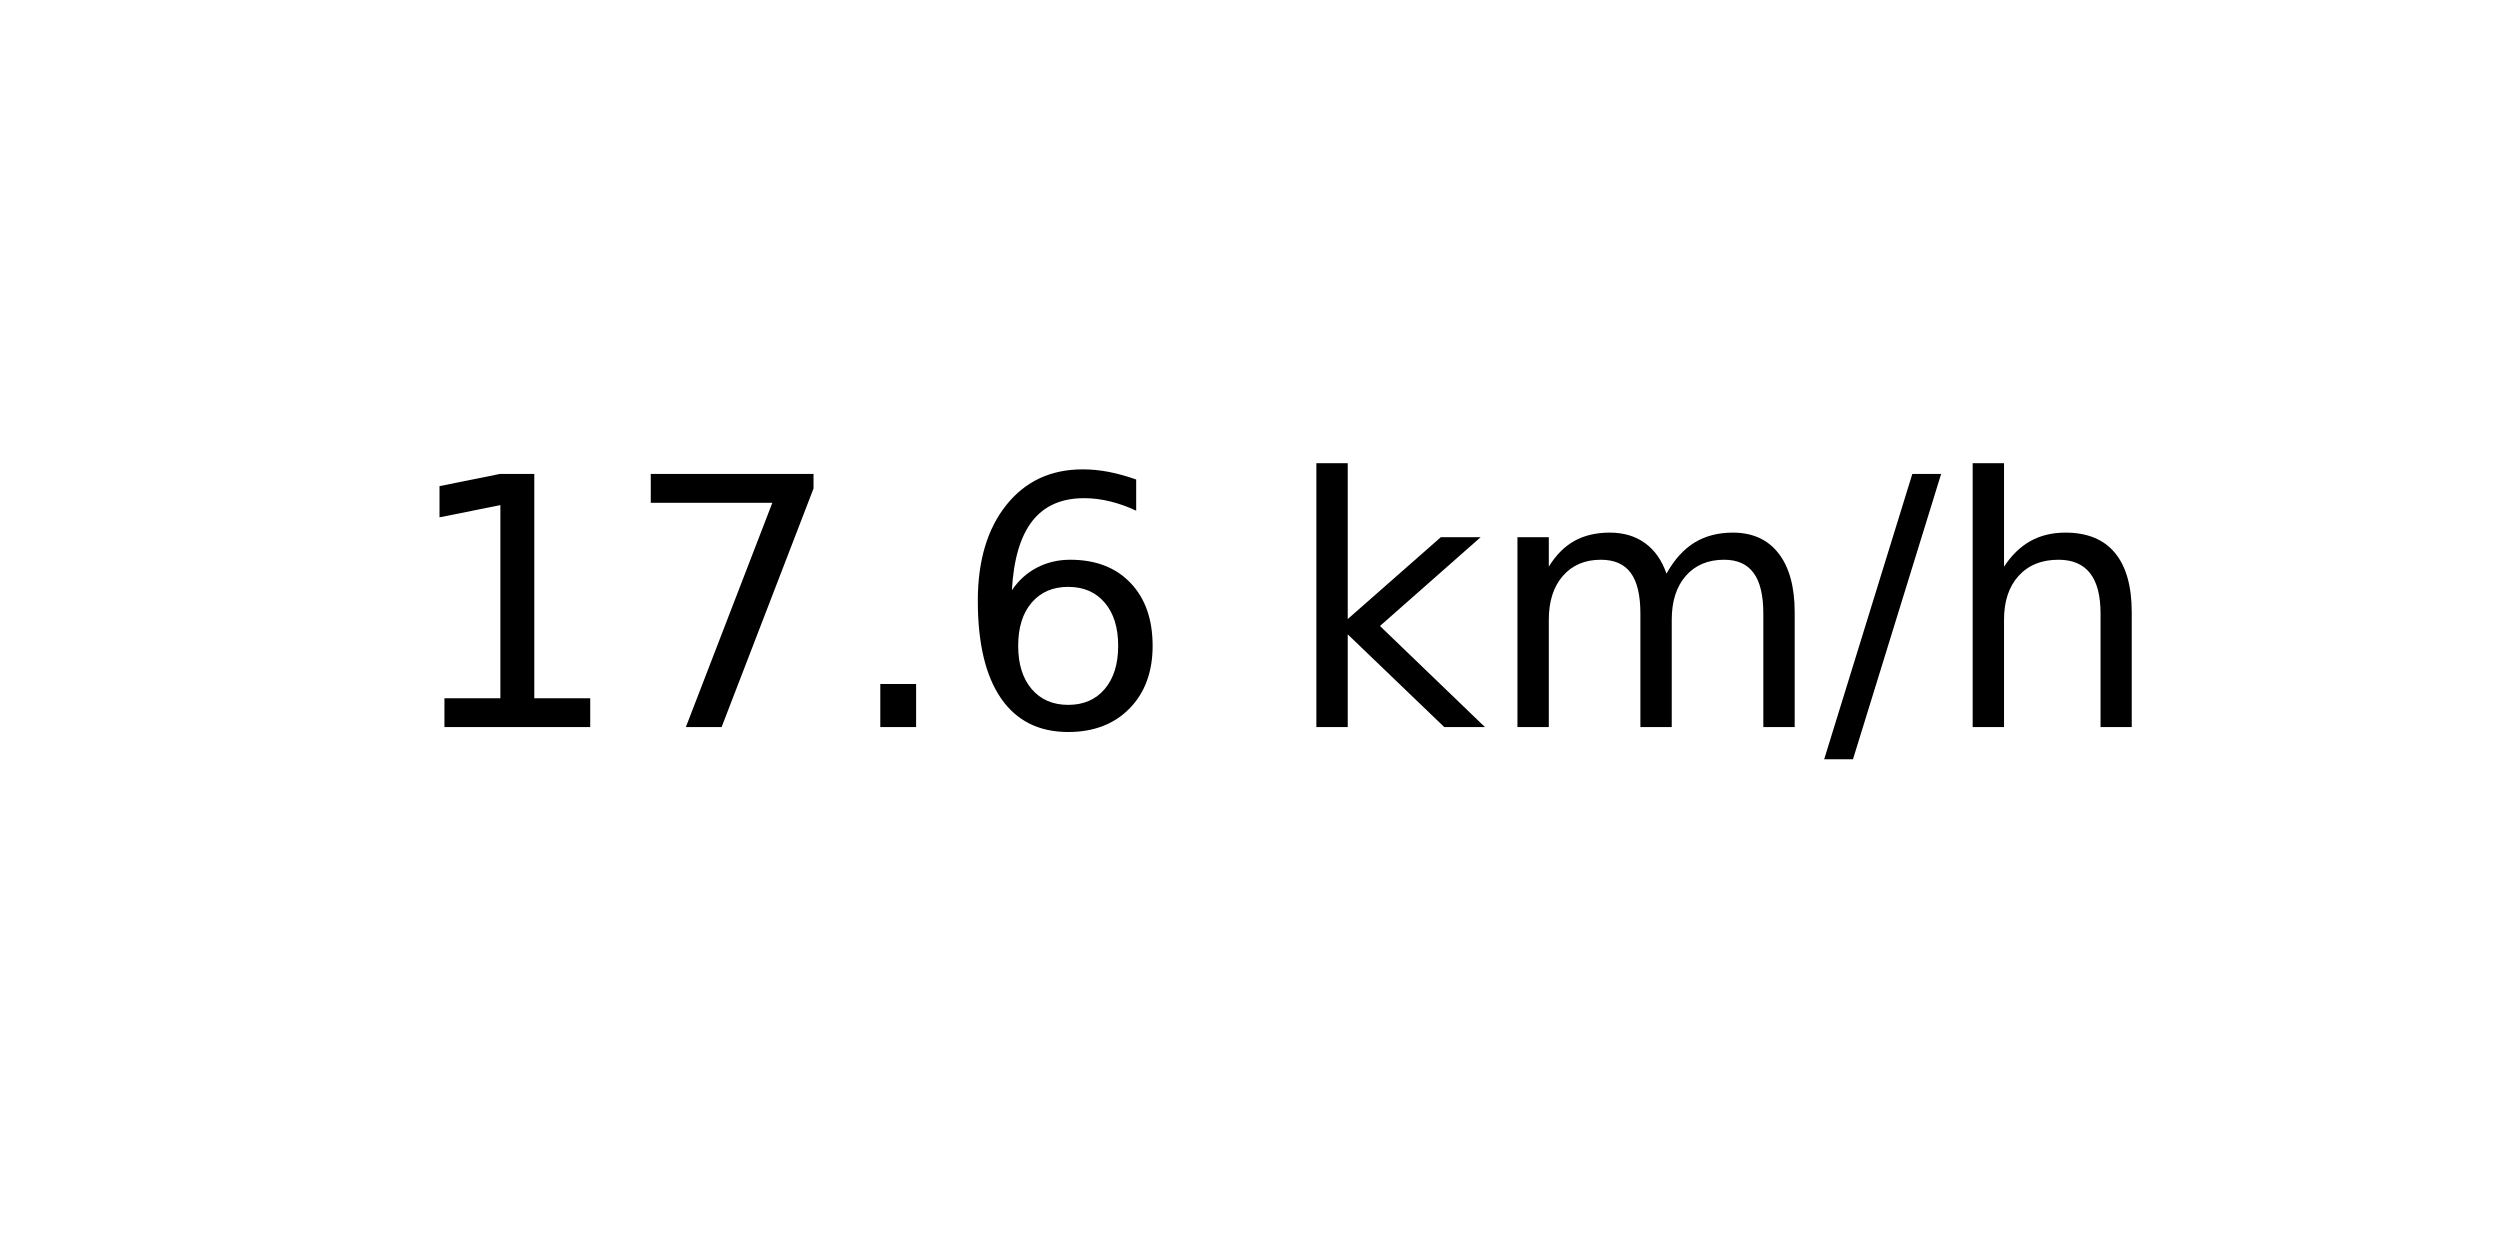
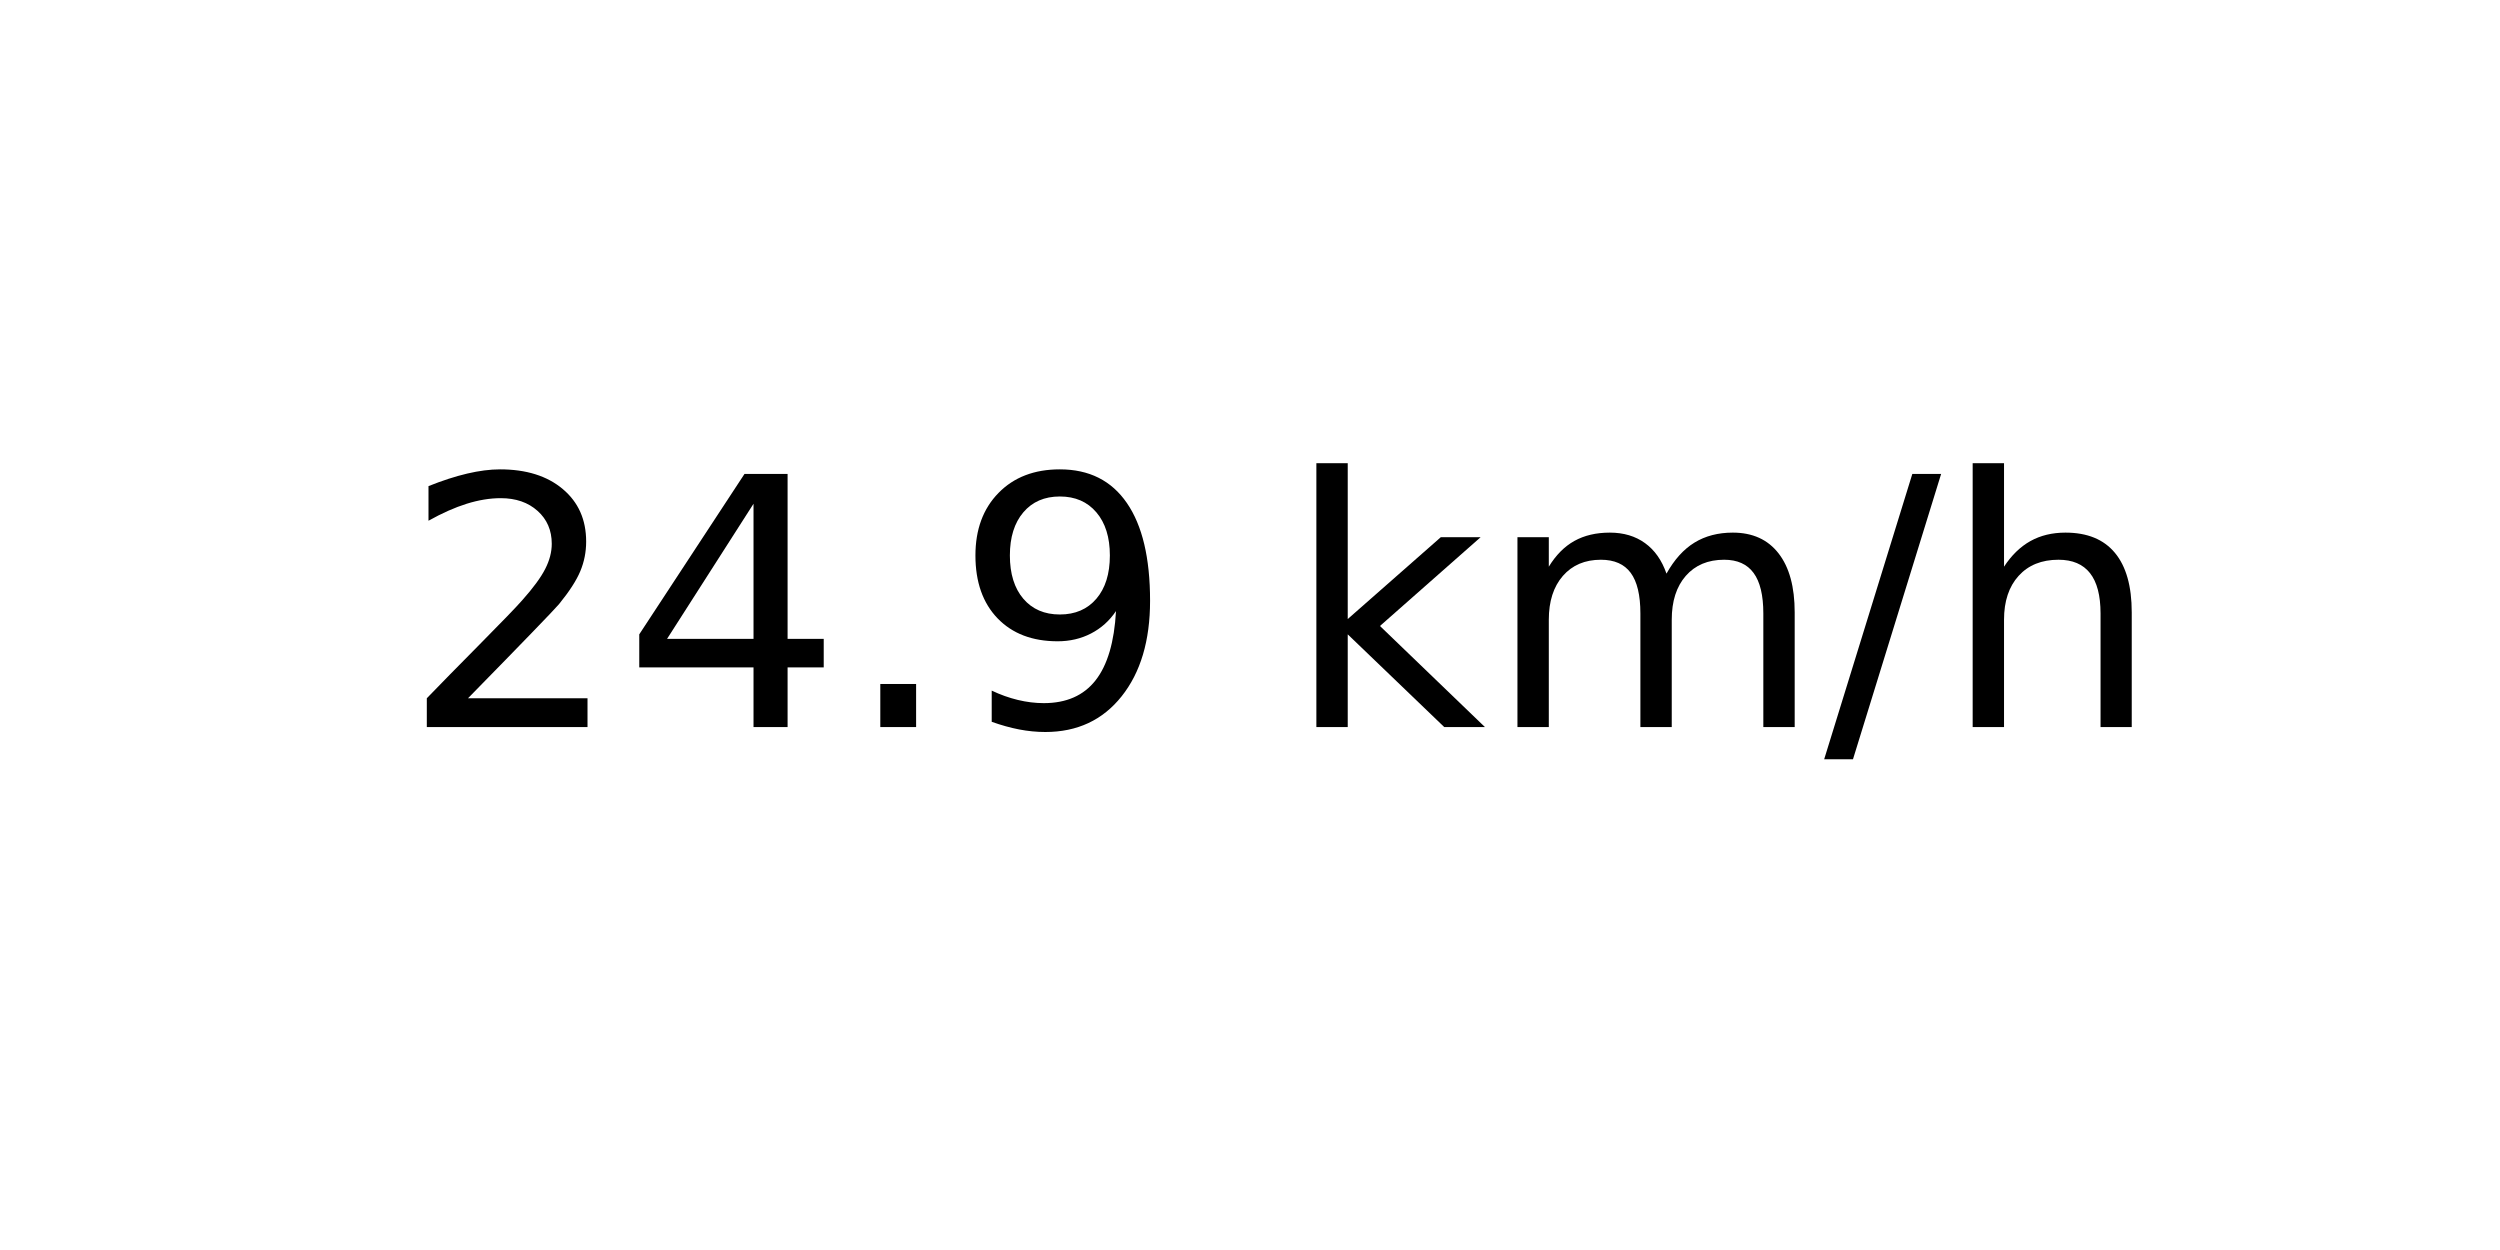
<svg xmlns="http://www.w3.org/2000/svg" xmlns:xlink="http://www.w3.org/1999/xlink" width="72pt" height="36pt" viewBox="0 0 72 36" version="1.1">
  <defs>
    <style type="text/css">*{stroke-linejoin: round; stroke-linecap: butt}</style>
  </defs>
  <g id="figure_1">
    <g id="axes_1">
      <g id="text_1">
        <g transform="translate(11.55937 20.93937) scale(0.1 -0.1)">
          <defs>
-             <path id="DejaVuSans-31" d="M 794 531  L 1825 531  L 1825 4091  L 703 3866  L 703 4441  L 1819 4666  L 2450 4666  L 2450 531  L 3481 531  L 3481 0  L 794 0  L 794 531  z " transform="scale(0.015625)" />
-             <path id="DejaVuSans-37" d="M 525 4666  L 3525 4666  L 3525 4397  L 1831 0  L 1172 0  L 2766 4134  L 525 4134  L 525 4666  z " transform="scale(0.015625)" />
+             <path id="DejaVuSans-32" d="M 1228 531  L 3431 531  L 3431 0  L 469 0  L 469 531  Q 828 903 1448 1529  Q 2069 2156 2228 2338  Q 2531 2678 2651 2914  Q 2772 3150 2772 3378  Q 2772 3750 2511 3984  Q 2250 4219 1831 4219  Q 1534 4219 1204 4116  Q 875 4013 500 3803  L 500 4441  Q 881 4594 1212 4672  Q 1544 4750 1819 4750  Q 2544 4750 2975 4387  Q 3406 4025 3406 3419  Q 3406 3131 3298 2873  Q 3191 2616 2906 2266  Q 2828 2175 2409 1742  Q 1991 1309 1228 531  z " transform="scale(0.015625)" />
+             <path id="DejaVuSans-34" d="M 2419 4116  L 825 1625  L 2419 1625  L 2419 4116  z M 2253 4666  L 3047 4666  L 3047 1625  L 3713 1625  L 3713 1100  L 3047 1100  L 3047 0  L 2419 0  L 2419 1100  L 313 1100  L 313 1709  L 2253 4666  z " transform="scale(0.015625)" />
            <path id="DejaVuSans-2e" d="M 684 794  L 1344 794  L 1344 0  L 684 0  L 684 794  z " transform="scale(0.015625)" />
-             <path id="DejaVuSans-36" d="M 2113 2584  Q 1688 2584 1439 2293  Q 1191 2003 1191 1497  Q 1191 994 1439 701  Q 1688 409 2113 409  Q 2538 409 2786 701  Q 3034 994 3034 1497  Q 3034 2003 2786 2293  Q 2538 2584 2113 2584  z M 3366 4563  L 3366 3988  Q 3128 4100 2886 4159  Q 2644 4219 2406 4219  Q 1781 4219 1451 3797  Q 1122 3375 1075 2522  Q 1259 2794 1537 2939  Q 1816 3084 2150 3084  Q 2853 3084 3261 2657  Q 3669 2231 3669 1497  Q 3669 778 3244 343  Q 2819 -91 2113 -91  Q 1303 -91 875 529  Q 447 1150 447 2328  Q 447 3434 972 4092  Q 1497 4750 2381 4750  Q 2619 4750 2861 4703  Q 3103 4656 3366 4563  z " transform="scale(0.015625)" />
+             <path id="DejaVuSans-39" d="M 703 97  L 703 672  Q 941 559 1184 500  Q 1428 441 1663 441  Q 2288 441 2617 861  Q 2947 1281 2994 2138  Q 2813 1869 2534 1725  Q 2256 1581 1919 1581  Q 1219 1581 811 2004  Q 403 2428 403 3163  Q 403 3881 828 4315  Q 1253 4750 1959 4750  Q 2769 4750 3195 4129  Q 3622 3509 3622 2328  Q 3622 1225 3098 567  Q 2575 -91 1691 -91  Q 1453 -91 1209 -44  Q 966 3 703 97  z M 1959 2075  Q 2384 2075 2632 2365  Q 2881 2656 2881 3163  Q 2881 3666 2632 3958  Q 2384 4250 1959 4250  Q 1534 4250 1286 3958  Q 1038 3666 1038 3163  Q 1038 2656 1286 2365  Q 1534 2075 1959 2075  z " transform="scale(0.015625)" />
            <path id="DejaVuSans-20" transform="scale(0.015625)" />
            <path id="DejaVuSans-6b" d="M 581 4863  L 1159 4863  L 1159 1991  L 2875 3500  L 3609 3500  L 1753 1863  L 3688 0  L 2938 0  L 1159 1709  L 1159 0  L 581 0  L 581 4863  z " transform="scale(0.015625)" />
            <path id="DejaVuSans-6d" d="M 3328 2828  Q 3544 3216 3844 3400  Q 4144 3584 4550 3584  Q 5097 3584 5394 3201  Q 5691 2819 5691 2113  L 5691 0  L 5113 0  L 5113 2094  Q 5113 2597 4934 2840  Q 4756 3084 4391 3084  Q 3944 3084 3684 2787  Q 3425 2491 3425 1978  L 3425 0  L 2847 0  L 2847 2094  Q 2847 2600 2669 2842  Q 2491 3084 2119 3084  Q 1678 3084 1418 2786  Q 1159 2488 1159 1978  L 1159 0  L 581 0  L 581 3500  L 1159 3500  L 1159 2956  Q 1356 3278 1631 3431  Q 1906 3584 2284 3584  Q 2666 3584 2933 3390  Q 3200 3197 3328 2828  z " transform="scale(0.015625)" />
            <path id="DejaVuSans-2f" d="M 1625 4666  L 2156 4666  L 531 -594  L 0 -594  L 1625 4666  z " transform="scale(0.015625)" />
            <path id="DejaVuSans-68" d="M 3513 2113  L 3513 0  L 2938 0  L 2938 2094  Q 2938 2591 2744 2837  Q 2550 3084 2163 3084  Q 1697 3084 1428 2787  Q 1159 2491 1159 1978  L 1159 0  L 581 0  L 581 4863  L 1159 4863  L 1159 2956  Q 1366 3272 1645 3428  Q 1925 3584 2291 3584  Q 2894 3584 3203 3211  Q 3513 2838 3513 2113  z " transform="scale(0.015625)" />
          </defs>
-           <use xlink:href="#DejaVuSans-31" />
-           <use xlink:href="#DejaVuSans-37" x="63.623" />
+           <use xlink:href="#DejaVuSans-32" />
+           <use xlink:href="#DejaVuSans-34" x="63.623" />
          <use xlink:href="#DejaVuSans-2e" x="127.246" />
-           <use xlink:href="#DejaVuSans-36" x="159.033" />
+           <use xlink:href="#DejaVuSans-39" x="159.033" />
          <use xlink:href="#DejaVuSans-20" x="222.656" />
          <use xlink:href="#DejaVuSans-6b" x="254.443" />
          <use xlink:href="#DejaVuSans-6d" x="312.354" />
          <use xlink:href="#DejaVuSans-2f" x="409.766" />
          <use xlink:href="#DejaVuSans-68" x="443.457" />
        </g>
      </g>
    </g>
  </g>
</svg>
